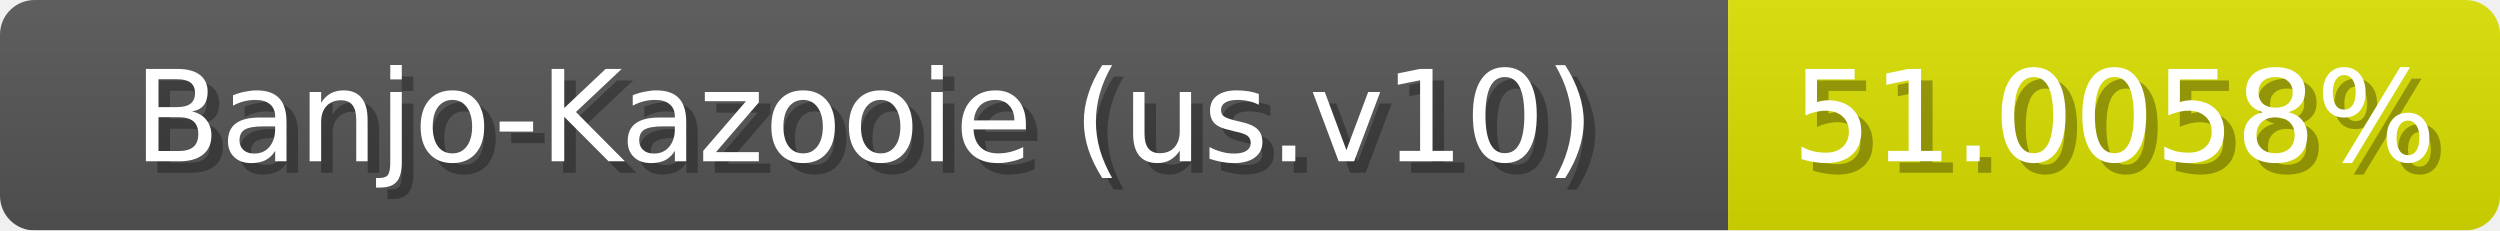
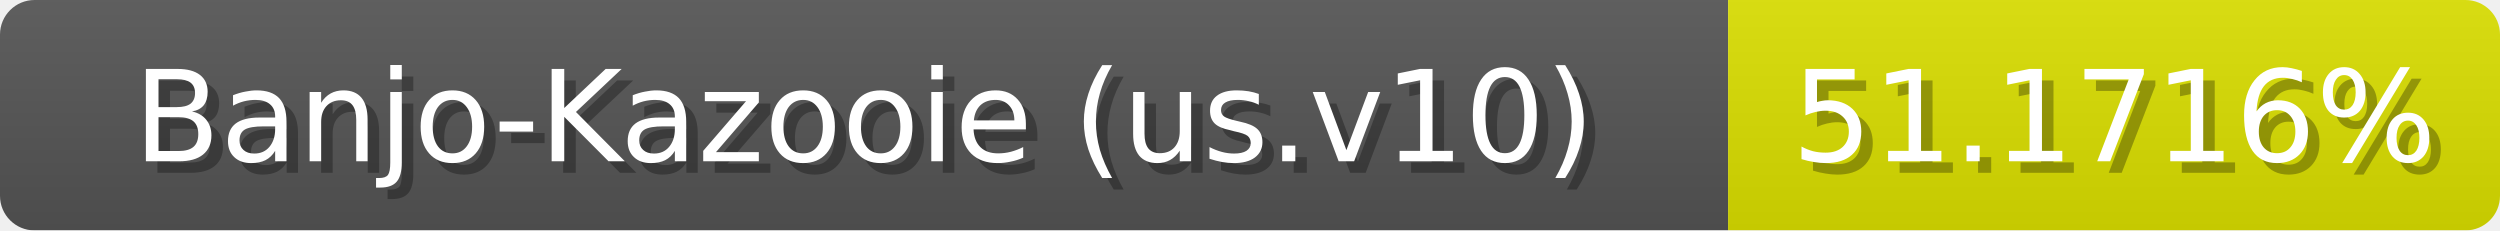
<svg xmlns="http://www.w3.org/2000/svg" width="217" height="20">
  <linearGradient id="b" x2="0" y2="100%">
    <stop offset="0" stop-color="#bbb" stop-opacity=".1" />
    <stop offset="1" stop-opacity=".1" />
  </linearGradient>
  <mask id="anybadge_1">
    <rect width="217" height="20" rx="3" fill="#fff" />
  </mask>
  <g mask="url(#anybadge_1)">
    <path fill="#555" d="M0 0h150v20H0z" />
    <path fill="#dbe000" d="M150 0h67v20H150z" />
    <path fill="url(#b)" d="M0 0h217v20H0z" />
  </g>
  <g fill="#fff" text-anchor="middle" font-family="DejaVu Sans,Verdana,Geneva,sans-serif" font-size="11">
    <text x="76.0" y="15" fill="#010101" fill-opacity=".3">Banjo-Kazooie (us.v10)</text>
    <text x="75.0" y="14">Banjo-Kazooie (us.v10)</text>
  </g>
  <g fill="#fff" text-anchor="middle" font-family="DejaVu Sans,Verdana,Geneva,sans-serif" font-size="11">
-     <text x="184.5" y="15" fill="#010101" fill-opacity=".3">51.0058%</text>
-     <text x="183.5" y="14">51.0058%</text>
+     <text x="184.5" y="15" fill="#010101" fill-opacity=".3">51.1716%</text>
+     <text x="183.5" y="14">51.1716%</text>
  </g>
</svg>
